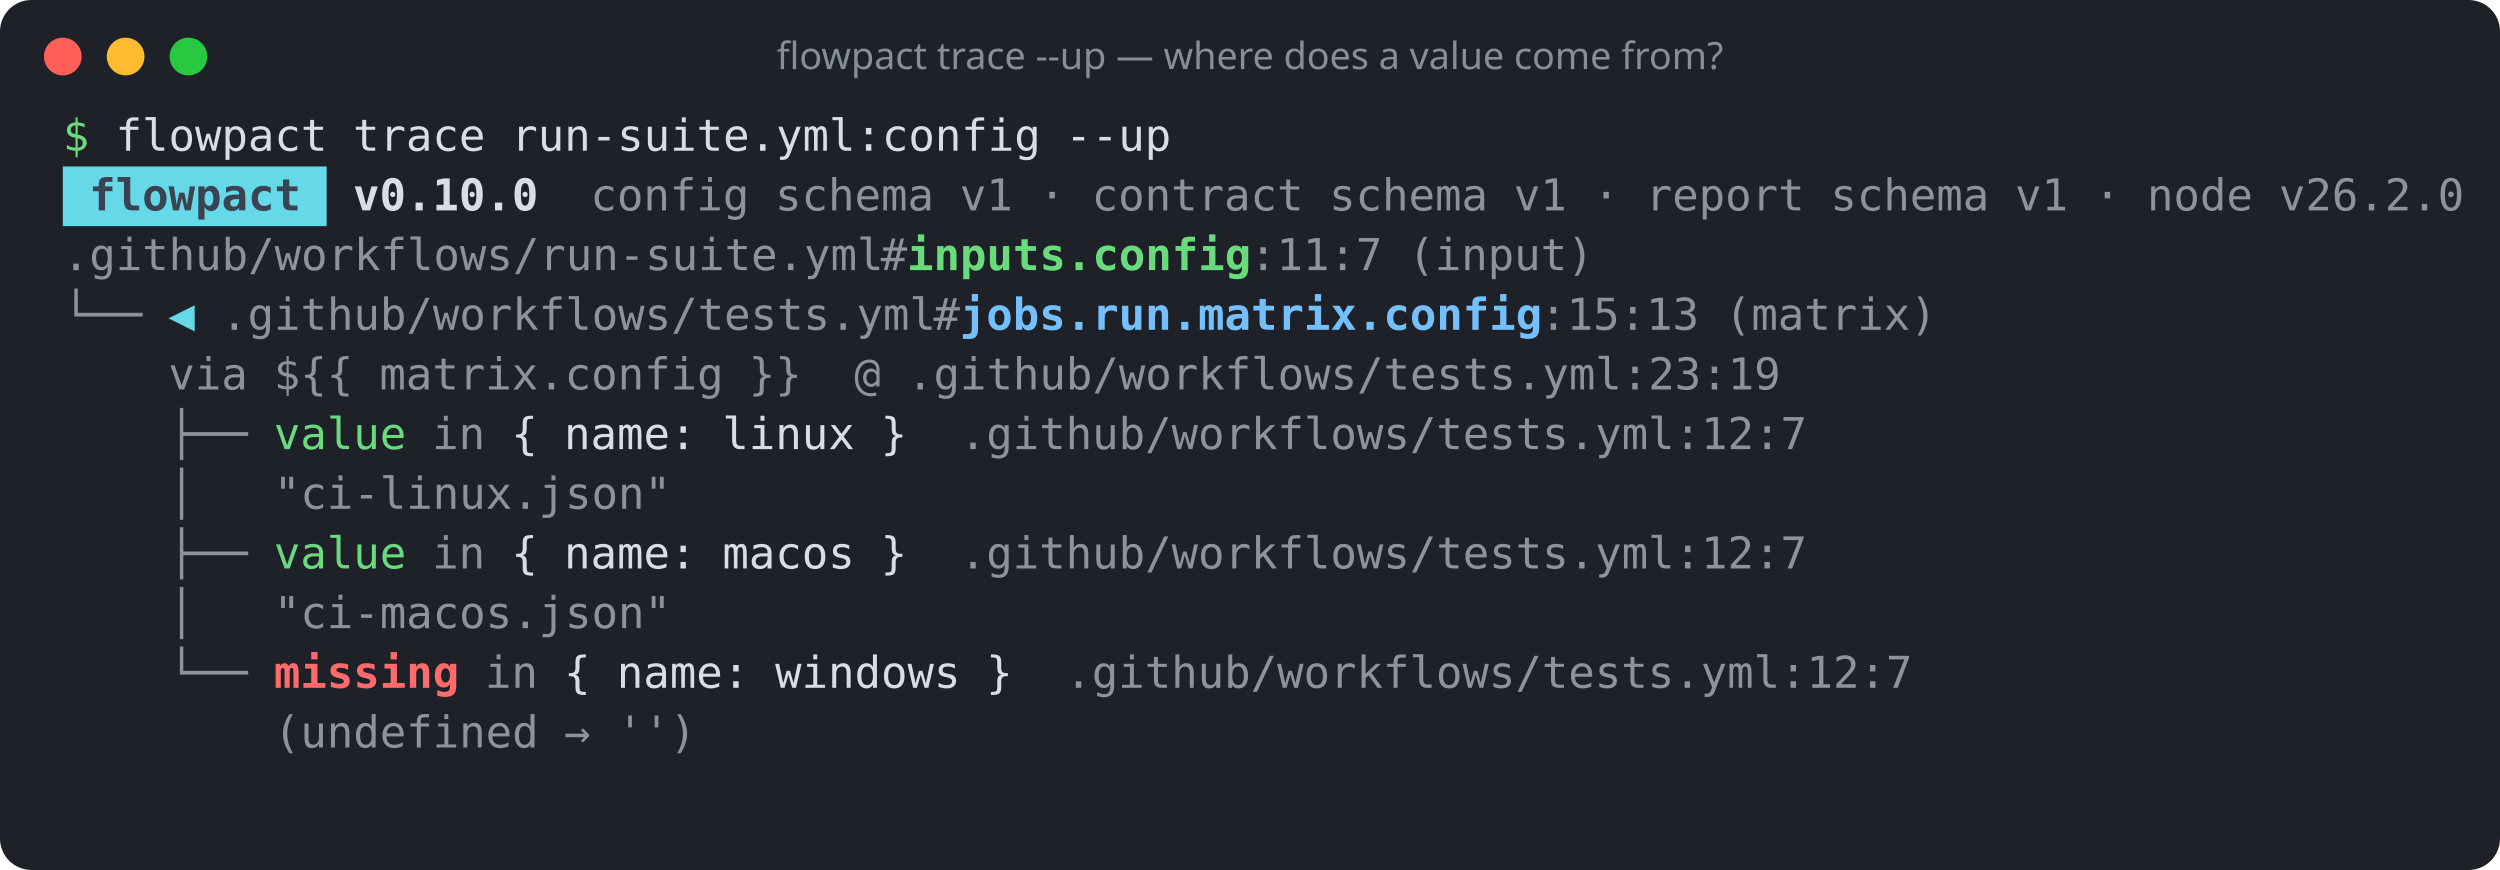
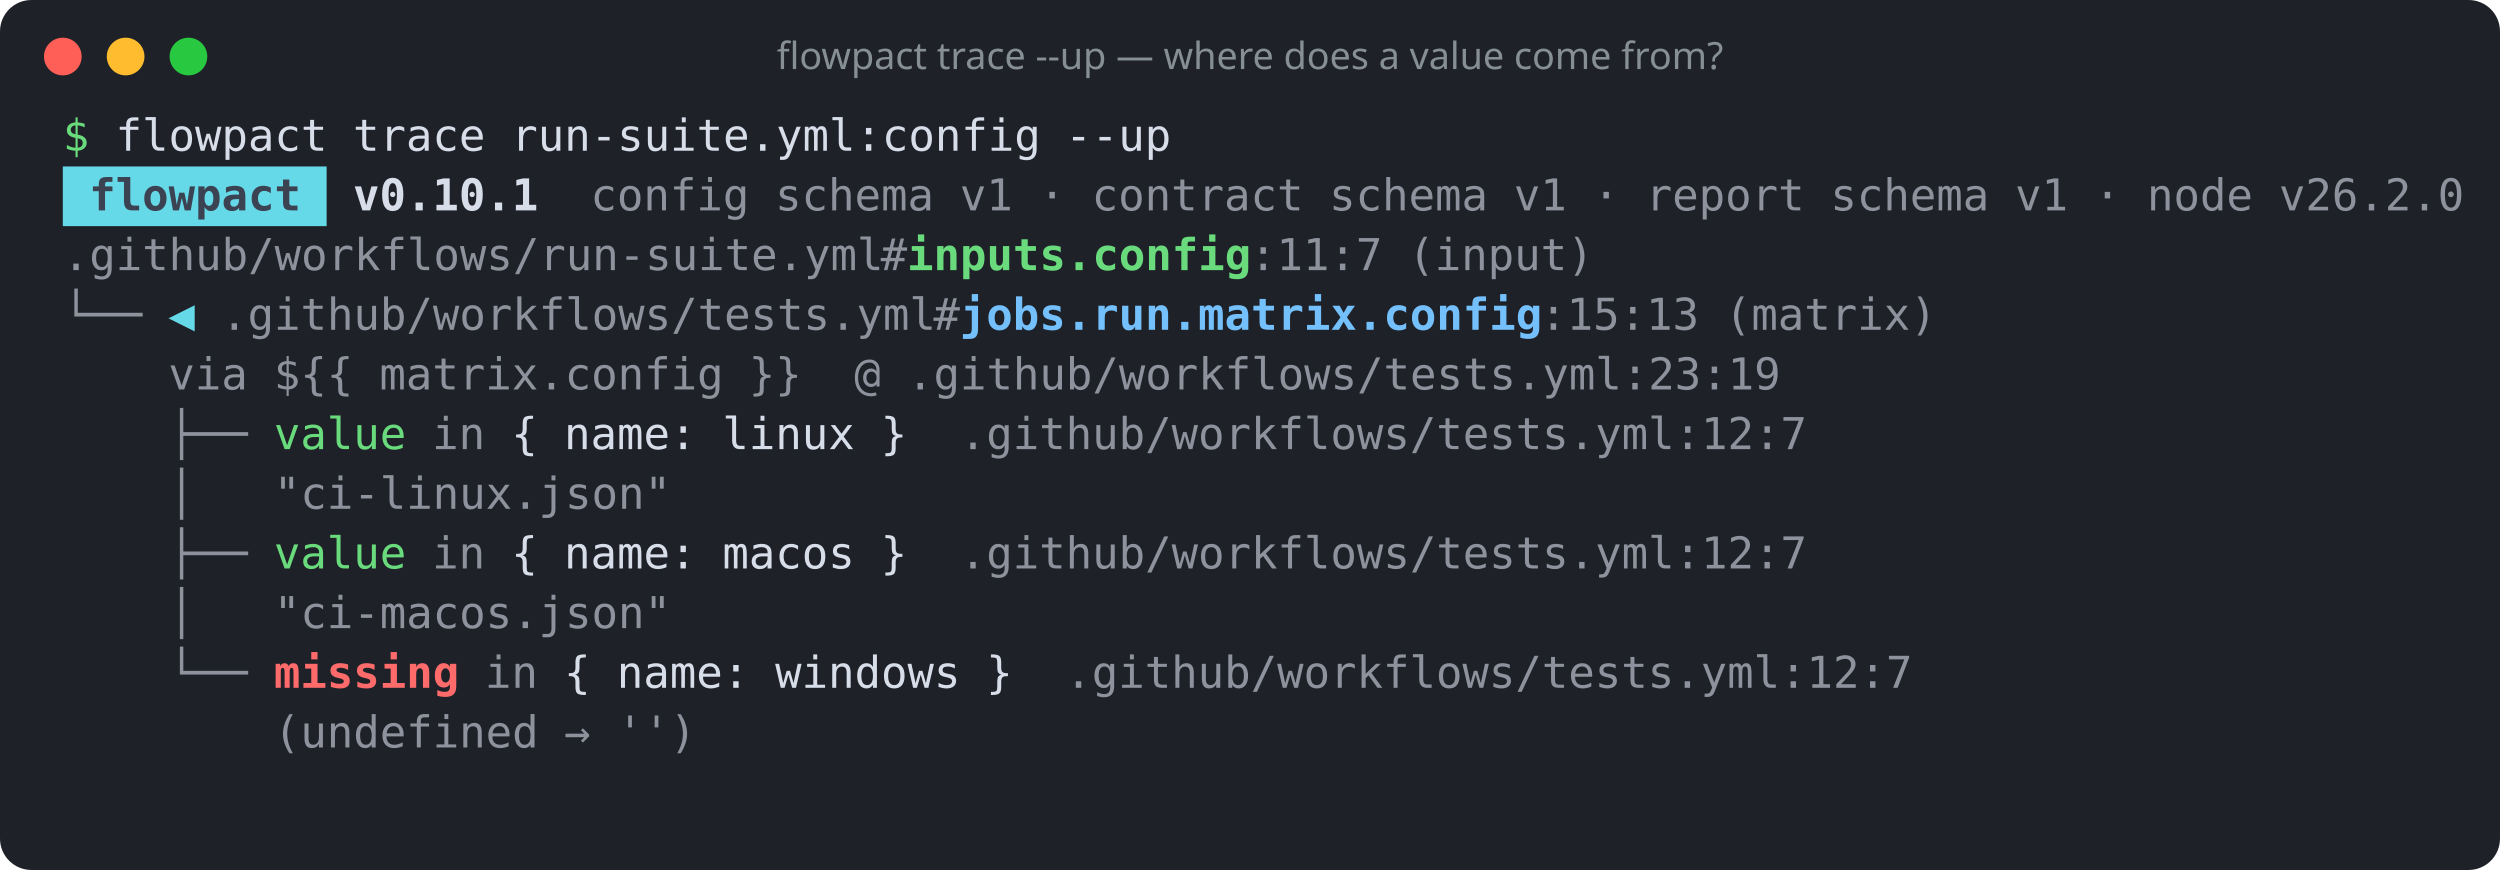
<svg xmlns="http://www.w3.org/2000/svg" width="796" height="277" viewBox="0 0 796 277" role="img" aria-label="flowpact trace --up — where does a value come from?">
  <rect width="100%" height="100%" rx="10" fill="#1e2128" />
  <circle cx="20" cy="18" r="6" fill="#ff5f57" />
  <circle cx="40" cy="18" r="6" fill="#febc2e" />
  <circle cx="60" cy="18" r="6" fill="#28c840" />
  <text x="398" y="22" fill="#868e96" font-family="ui-sans-serif,system-ui,sans-serif" font-size="12" text-anchor="middle">flowpact trace --up — where does a value come from?</text>
  <g font-family="ui-monospace,SFMono-Regular,Menlo,Consolas,monospace" font-size="14" xml:space="preserve">
    <text y="48">
      <tspan x="20.0" textLength="8.4" lengthAdjust="spacingAndGlyphs" fill="#69db7c">$</tspan>
      <tspan x="36.8" textLength="67.2" lengthAdjust="spacingAndGlyphs" fill="#d8dee9">flowpact</tspan>
      <tspan x="112.4" textLength="42.0" lengthAdjust="spacingAndGlyphs" fill="#d8dee9">trace</tspan>
      <tspan x="162.8" textLength="168.0" lengthAdjust="spacingAndGlyphs" fill="#d8dee9">run-suite.yml:config</tspan>
      <tspan x="339.2" textLength="33.6" lengthAdjust="spacingAndGlyphs" fill="#d8dee9">--up</tspan>
    </text>
    <rect x="20" y="53" width="84" height="19" fill="#66d9e8" />
    <text y="67">
      <tspan x="28.4" textLength="67.2" lengthAdjust="spacingAndGlyphs" fill="#3b4252" font-weight="700">flowpact</tspan>
-       <tspan x="112.4" textLength="58.8" lengthAdjust="spacingAndGlyphs" fill="#d8dee9" font-weight="700">v0.10.0</tspan>
+       <tspan x="112.4" textLength="58.8" lengthAdjust="spacingAndGlyphs" fill="#d8dee9" font-weight="700">v0.10.1</tspan>
      <tspan x="188.0" textLength="50.4" lengthAdjust="spacingAndGlyphs" fill="#d8dee9" fill-opacity="0.6">config</tspan>
      <tspan x="246.8" textLength="50.4" lengthAdjust="spacingAndGlyphs" fill="#d8dee9" fill-opacity="0.6">schema</tspan>
      <tspan x="305.6" textLength="16.8" lengthAdjust="spacingAndGlyphs" fill="#d8dee9" fill-opacity="0.6">v1</tspan>
      <tspan x="330.8" textLength="8.4" lengthAdjust="spacingAndGlyphs" fill="#d8dee9" fill-opacity="0.6">·</tspan>
      <tspan x="347.6" textLength="67.2" lengthAdjust="spacingAndGlyphs" fill="#d8dee9" fill-opacity="0.6">contract</tspan>
      <tspan x="423.2" textLength="50.4" lengthAdjust="spacingAndGlyphs" fill="#d8dee9" fill-opacity="0.6">schema</tspan>
      <tspan x="482.0" textLength="16.8" lengthAdjust="spacingAndGlyphs" fill="#d8dee9" fill-opacity="0.6">v1</tspan>
      <tspan x="507.2" textLength="8.4" lengthAdjust="spacingAndGlyphs" fill="#d8dee9" fill-opacity="0.6">·</tspan>
      <tspan x="524.0" textLength="50.4" lengthAdjust="spacingAndGlyphs" fill="#d8dee9" fill-opacity="0.6">report</tspan>
      <tspan x="582.8" textLength="50.4" lengthAdjust="spacingAndGlyphs" fill="#d8dee9" fill-opacity="0.6">schema</tspan>
      <tspan x="641.6" textLength="16.8" lengthAdjust="spacingAndGlyphs" fill="#d8dee9" fill-opacity="0.6">v1</tspan>
      <tspan x="666.8" textLength="8.4" lengthAdjust="spacingAndGlyphs" fill="#d8dee9" fill-opacity="0.6">·</tspan>
      <tspan x="683.6" textLength="33.6" lengthAdjust="spacingAndGlyphs" fill="#d8dee9" fill-opacity="0.6">node</tspan>
      <tspan x="725.6" textLength="58.8" lengthAdjust="spacingAndGlyphs" fill="#d8dee9" fill-opacity="0.6">v26.2.0</tspan>
    </text>
    <text y="86">
      <tspan x="20.0" textLength="260.4" lengthAdjust="spacingAndGlyphs" fill="#d8dee9" fill-opacity="0.6">.github/workflows/run-suite.yml</tspan>
      <tspan x="280.4" textLength="8.4" lengthAdjust="spacingAndGlyphs" fill="#d8dee9" fill-opacity="0.6">#</tspan>
      <tspan x="288.8" textLength="109.2" lengthAdjust="spacingAndGlyphs" fill="#69db7c" font-weight="700">inputs.config</tspan>
      <tspan x="398.0" textLength="42.0" lengthAdjust="spacingAndGlyphs" fill="#d8dee9" fill-opacity="0.6">:11:7</tspan>
      <tspan x="448.4" textLength="58.8" lengthAdjust="spacingAndGlyphs" fill="#d8dee9" fill-opacity="0.6">(input)</tspan>
    </text>
    <text y="105">
      <tspan x="20.0" textLength="25.2" lengthAdjust="spacingAndGlyphs" fill="#d8dee9" fill-opacity="0.6">└──</tspan>
      <tspan x="53.6" textLength="8.4" lengthAdjust="spacingAndGlyphs" fill="#66d9e8">◀</tspan>
      <tspan x="70.4" textLength="226.8" lengthAdjust="spacingAndGlyphs" fill="#d8dee9" fill-opacity="0.6">.github/workflows/tests.yml</tspan>
      <tspan x="297.2" textLength="8.4" lengthAdjust="spacingAndGlyphs" fill="#d8dee9" fill-opacity="0.6">#</tspan>
      <tspan x="305.6" textLength="184.8" lengthAdjust="spacingAndGlyphs" fill="#74c0fc" font-weight="700">jobs.run.matrix.config</tspan>
      <tspan x="490.4" textLength="50.4" lengthAdjust="spacingAndGlyphs" fill="#d8dee9" fill-opacity="0.6">:15:13</tspan>
      <tspan x="549.2" textLength="67.2" lengthAdjust="spacingAndGlyphs" fill="#d8dee9" fill-opacity="0.6">(matrix)</tspan>
    </text>
    <text y="124">
      <tspan x="53.6" textLength="25.2" lengthAdjust="spacingAndGlyphs" fill="#d8dee9" fill-opacity="0.6">via</tspan>
      <tspan x="87.2" textLength="25.2" lengthAdjust="spacingAndGlyphs" fill="#d8dee9" fill-opacity="0.6">${{</tspan>
      <tspan x="120.8" textLength="109.2" lengthAdjust="spacingAndGlyphs" fill="#d8dee9" fill-opacity="0.6">matrix.config</tspan>
      <tspan x="238.4" textLength="16.8" lengthAdjust="spacingAndGlyphs" fill="#d8dee9" fill-opacity="0.6">}}</tspan>
      <tspan x="272.0" textLength="8.4" lengthAdjust="spacingAndGlyphs" fill="#d8dee9" fill-opacity="0.6">@</tspan>
      <tspan x="288.8" textLength="277.2" lengthAdjust="spacingAndGlyphs" fill="#d8dee9" fill-opacity="0.6">.github/workflows/tests.yml:23:19</tspan>
    </text>
    <text y="143">
      <tspan x="53.6" textLength="25.2" lengthAdjust="spacingAndGlyphs" fill="#d8dee9" fill-opacity="0.6">├──</tspan>
      <tspan x="87.2" textLength="42.0" lengthAdjust="spacingAndGlyphs" fill="#69db7c">value</tspan>
      <tspan x="137.6" textLength="16.8" lengthAdjust="spacingAndGlyphs" fill="#d8dee9" fill-opacity="0.6">in</tspan>
      <tspan x="162.8" textLength="8.4" lengthAdjust="spacingAndGlyphs" fill="#d8dee9">{</tspan>
      <tspan x="179.6" textLength="42.0" lengthAdjust="spacingAndGlyphs" fill="#d8dee9">name:</tspan>
      <tspan x="230.0" textLength="42.0" lengthAdjust="spacingAndGlyphs" fill="#d8dee9">linux</tspan>
      <tspan x="280.4" textLength="8.4" lengthAdjust="spacingAndGlyphs" fill="#d8dee9">}</tspan>
      <tspan x="305.6" textLength="268.8" lengthAdjust="spacingAndGlyphs" fill="#d8dee9" fill-opacity="0.6">.github/workflows/tests.yml:12:7</tspan>
    </text>
    <text y="162">
      <tspan x="53.6" textLength="8.4" lengthAdjust="spacingAndGlyphs" fill="#d8dee9" fill-opacity="0.6">│</tspan>
      <tspan x="87.2" textLength="126.0" lengthAdjust="spacingAndGlyphs" fill="#d8dee9" fill-opacity="0.6">"ci-linux.json"</tspan>
    </text>
    <text y="181">
      <tspan x="53.6" textLength="25.2" lengthAdjust="spacingAndGlyphs" fill="#d8dee9" fill-opacity="0.6">├──</tspan>
      <tspan x="87.2" textLength="42.0" lengthAdjust="spacingAndGlyphs" fill="#69db7c">value</tspan>
      <tspan x="137.6" textLength="16.8" lengthAdjust="spacingAndGlyphs" fill="#d8dee9" fill-opacity="0.6">in</tspan>
      <tspan x="162.8" textLength="8.4" lengthAdjust="spacingAndGlyphs" fill="#d8dee9">{</tspan>
      <tspan x="179.6" textLength="42.0" lengthAdjust="spacingAndGlyphs" fill="#d8dee9">name:</tspan>
      <tspan x="230.0" textLength="42.0" lengthAdjust="spacingAndGlyphs" fill="#d8dee9">macos</tspan>
      <tspan x="280.4" textLength="8.4" lengthAdjust="spacingAndGlyphs" fill="#d8dee9">}</tspan>
      <tspan x="305.6" textLength="268.8" lengthAdjust="spacingAndGlyphs" fill="#d8dee9" fill-opacity="0.6">.github/workflows/tests.yml:12:7</tspan>
    </text>
    <text y="200">
      <tspan x="53.6" textLength="8.4" lengthAdjust="spacingAndGlyphs" fill="#d8dee9" fill-opacity="0.6">│</tspan>
      <tspan x="87.2" textLength="126.0" lengthAdjust="spacingAndGlyphs" fill="#d8dee9" fill-opacity="0.6">"ci-macos.json"</tspan>
    </text>
    <text y="219">
      <tspan x="53.6" textLength="25.2" lengthAdjust="spacingAndGlyphs" fill="#d8dee9" fill-opacity="0.6">└──</tspan>
      <tspan x="87.2" textLength="58.8" lengthAdjust="spacingAndGlyphs" fill="#ff6b6b" font-weight="700">missing</tspan>
      <tspan x="154.4" textLength="16.8" lengthAdjust="spacingAndGlyphs" fill="#d8dee9" fill-opacity="0.6">in</tspan>
      <tspan x="179.6" textLength="8.4" lengthAdjust="spacingAndGlyphs" fill="#d8dee9">{</tspan>
      <tspan x="196.4" textLength="42.0" lengthAdjust="spacingAndGlyphs" fill="#d8dee9">name:</tspan>
      <tspan x="246.8" textLength="58.8" lengthAdjust="spacingAndGlyphs" fill="#d8dee9">windows</tspan>
      <tspan x="314.0" textLength="8.4" lengthAdjust="spacingAndGlyphs" fill="#d8dee9">}</tspan>
      <tspan x="339.2" textLength="268.8" lengthAdjust="spacingAndGlyphs" fill="#d8dee9" fill-opacity="0.6">.github/workflows/tests.yml:12:7</tspan>
    </text>
    <text y="238">
      <tspan x="87.2" textLength="84.0" lengthAdjust="spacingAndGlyphs" fill="#d8dee9" fill-opacity="0.6">(undefined</tspan>
      <tspan x="179.6" textLength="8.4" lengthAdjust="spacingAndGlyphs" fill="#d8dee9" fill-opacity="0.6">→</tspan>
      <tspan x="196.4" textLength="25.2" lengthAdjust="spacingAndGlyphs" fill="#d8dee9" fill-opacity="0.6">'')</tspan>
    </text>
  </g>
</svg>
